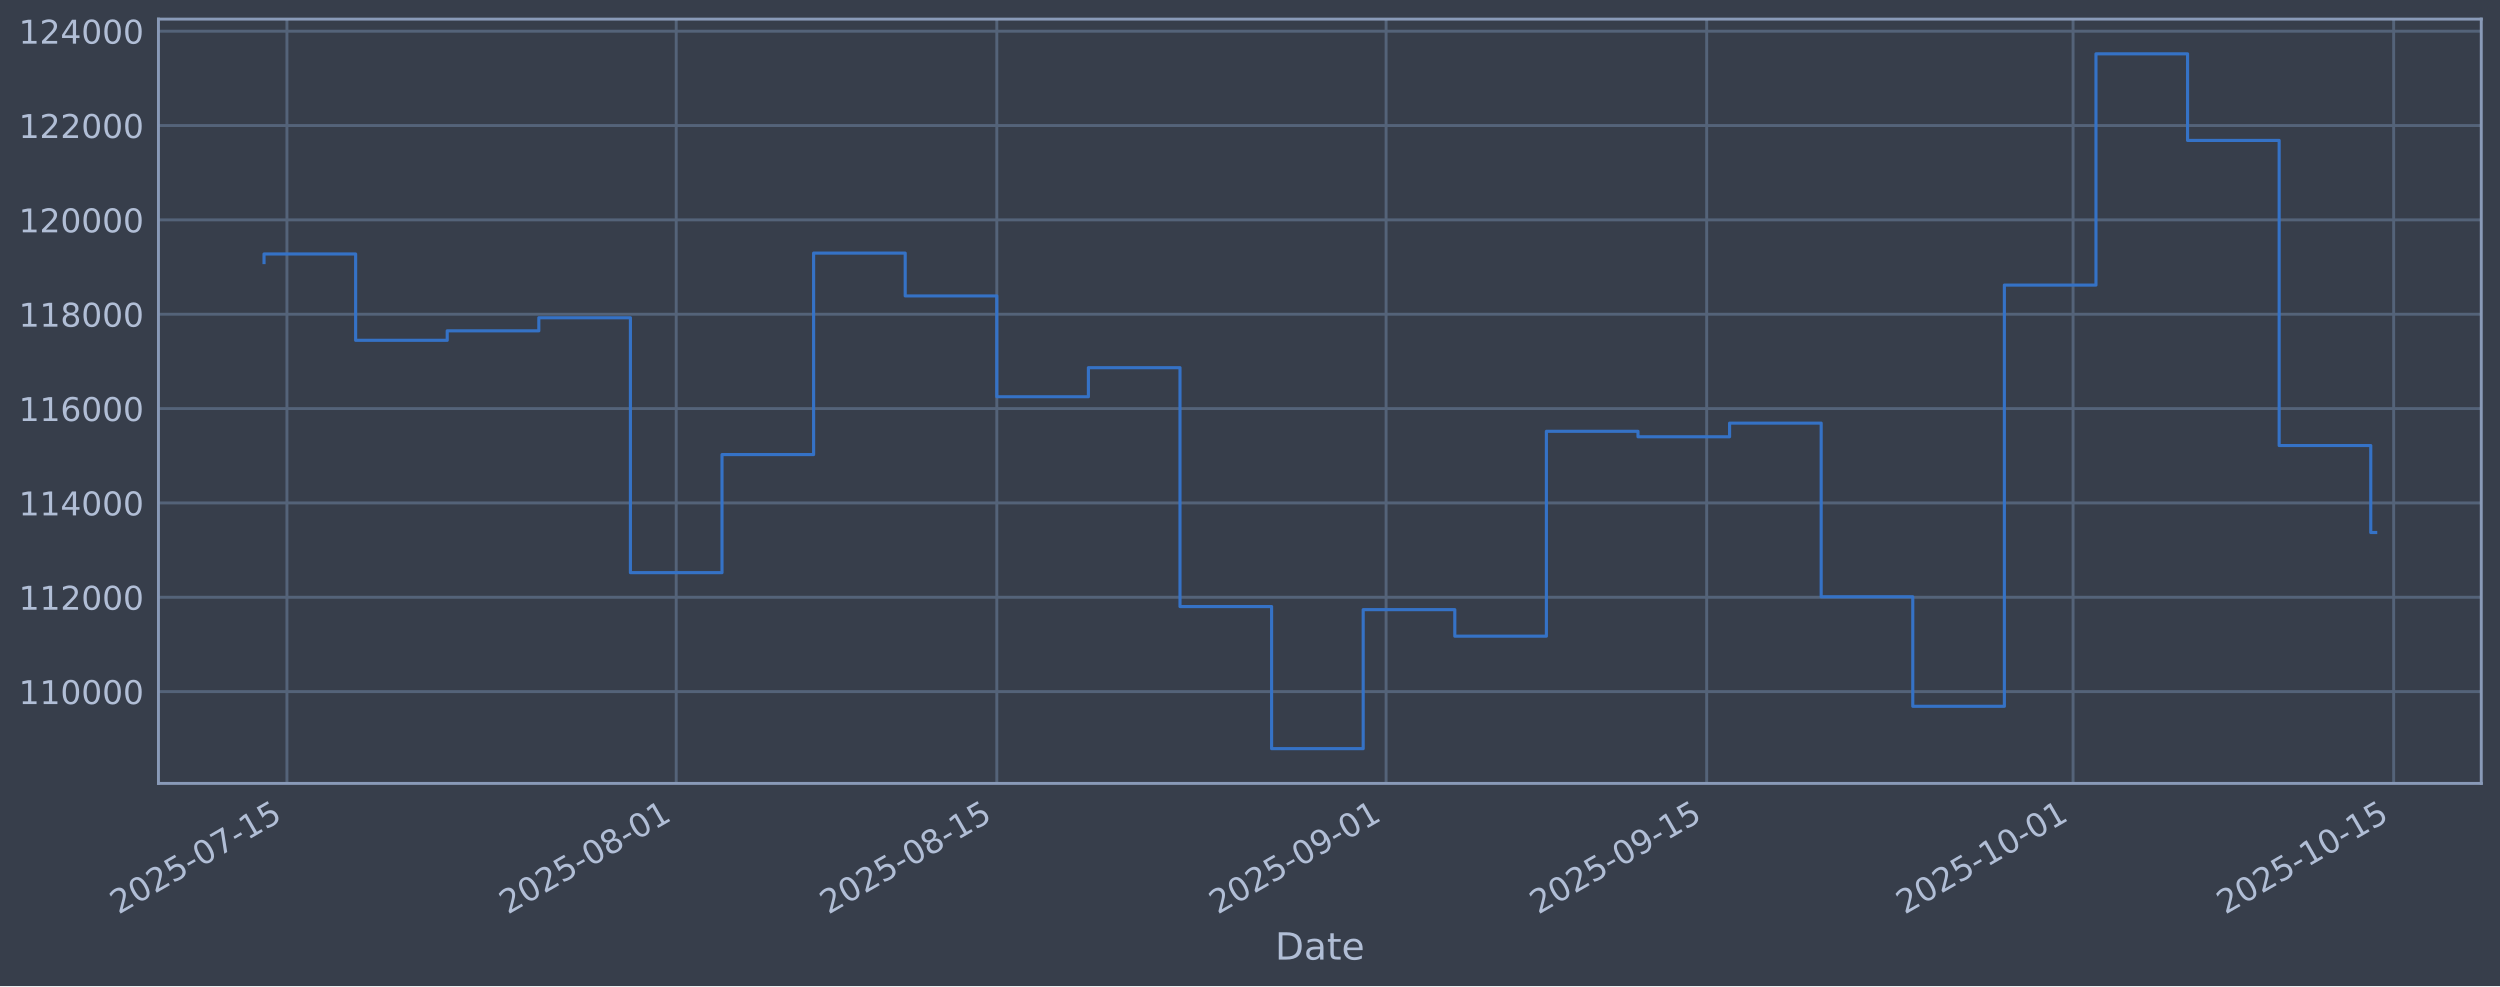
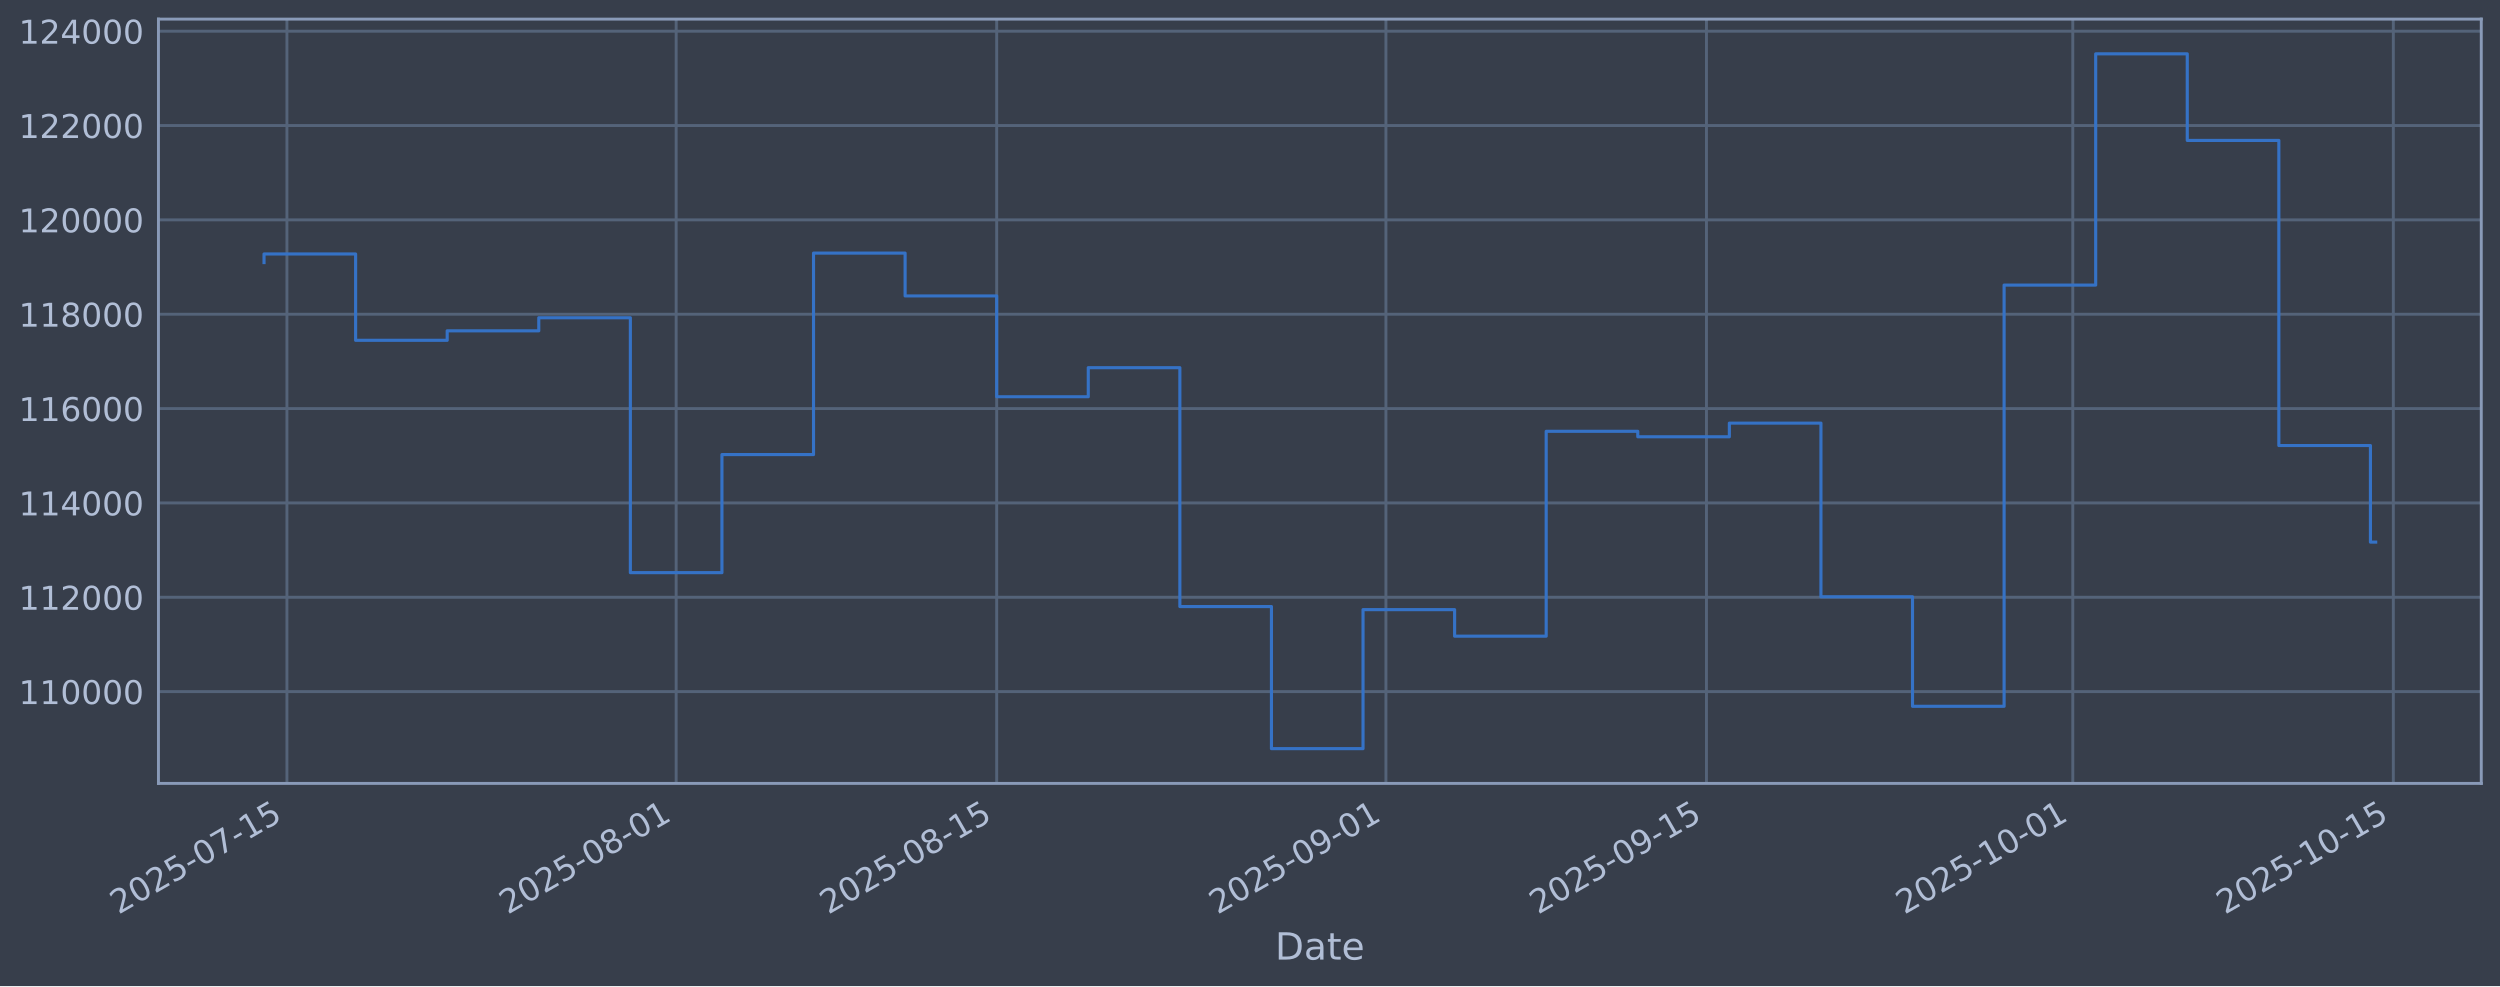
<svg xmlns="http://www.w3.org/2000/svg" xmlns:xlink="http://www.w3.org/1999/xlink" width="960.9pt" height="379.017pt" viewBox="0 0 960.9 379.017" version="1.1">
  <defs>
    <style type="text/css">*{stroke-linejoin: round; stroke-linecap: butt}</style>
  </defs>
  <g id="figure_1">
    <g id="patch_1">
      <path d="M 0 379.017  L 960.9 379.017  L 960.9 0  L 0 0  z " style="fill: #373e4b" />
    </g>
    <g id="axes_1">
      <g id="patch_2">
        <path d="M 60.901 301.107  L 953.701 301.107  L 953.701 7.347  L 60.901 7.347  z " style="fill: #373e4b" />
      </g>
      <g id="matplotlib.axis_1">
        <g id="xtick_1">
          <g id="line2d_1">
-             <path d="M 110.284 301.107  L 110.284 7.347  " clip-path="url(#p97bbc5ba19)" style="fill: none; stroke: #546379; stroke-width: 1.12; stroke-linecap: square" />
+             <path d="M 110.283 301.107  L 110.283 7.347  " clip-path="url(#p6c041aa555)" style="fill: none; stroke: #546379; stroke-width: 1.12; stroke-linecap: square" />
          </g>
          <g id="line2d_2" />
          <g id="text_1">
-             <g style="fill: #b1bed6" transform="translate(45.55835 351.6113) rotate(-30) scale(0.126 -0.126)">
+             <g style="fill: #b1bed6" transform="translate(45.557 351.6113) rotate(-30) scale(0.126 -0.126)">
              <defs>
                <path id="DejaVuSans-32" d="M 1228 531  L 3431 531  L 3431 0  L 469 0  L 469 531  Q 828 903 1448 1529  Q 2069 2156 2228 2338  Q 2531 2678 2651 2914  Q 2772 3150 2772 3378  Q 2772 3750 2511 3984  Q 2250 4219 1831 4219  Q 1534 4219 1204 4116  Q 875 4013 500 3803  L 500 4441  Q 881 4594 1212 4672  Q 1544 4750 1819 4750  Q 2544 4750 2975 4387  Q 3406 4025 3406 3419  Q 3406 3131 3298 2873  Q 3191 2616 2906 2266  Q 2828 2175 2409 1742  Q 1991 1309 1228 531  z " transform="scale(0.015625)" />
                <path id="DejaVuSans-30" d="M 2034 4250  Q 1547 4250 1301 3770  Q 1056 3291 1056 2328  Q 1056 1369 1301 889  Q 1547 409 2034 409  Q 2525 409 2770 889  Q 3016 1369 3016 2328  Q 3016 3291 2770 3770  Q 2525 4250 2034 4250  z M 2034 4750  Q 2819 4750 3233 4129  Q 3647 3509 3647 2328  Q 3647 1150 3233 529  Q 2819 -91 2034 -91  Q 1250 -91 836 529  Q 422 1150 422 2328  Q 422 3509 836 4129  Q 1250 4750 2034 4750  z " transform="scale(0.015625)" />
                <path id="DejaVuSans-35" d="M 691 4666  L 3169 4666  L 3169 4134  L 1269 4134  L 1269 2991  Q 1406 3038 1543 3061  Q 1681 3084 1819 3084  Q 2600 3084 3056 2656  Q 3513 2228 3513 1497  Q 3513 744 3044 326  Q 2575 -91 1722 -91  Q 1428 -91 1123 -41  Q 819 9 494 109  L 494 744  Q 775 591 1075 516  Q 1375 441 1709 441  Q 2250 441 2565 725  Q 2881 1009 2881 1497  Q 2881 1984 2565 2268  Q 2250 2553 1709 2553  Q 1456 2553 1204 2497  Q 953 2441 691 2322  L 691 4666  z " transform="scale(0.015625)" />
                <path id="DejaVuSans-2d" d="M 313 2009  L 1997 2009  L 1997 1497  L 313 1497  L 313 2009  z " transform="scale(0.015625)" />
                <path id="DejaVuSans-37" d="M 525 4666  L 3525 4666  L 3525 4397  L 1831 0  L 1172 0  L 2766 4134  L 525 4134  L 525 4666  z " transform="scale(0.015625)" />
                <path id="DejaVuSans-31" d="M 794 531  L 1825 531  L 1825 4091  L 703 3866  L 703 4441  L 1819 4666  L 2450 4666  L 2450 531  L 3481 531  L 3481 0  L 794 0  L 794 531  z " transform="scale(0.015625)" />
              </defs>
              <use xlink:href="#DejaVuSans-32" />
              <use xlink:href="#DejaVuSans-30" transform="translate(63.62305 0)" />
              <use xlink:href="#DejaVuSans-32" transform="translate(127.2461 0)" />
              <use xlink:href="#DejaVuSans-35" transform="translate(190.8691 0)" />
              <use xlink:href="#DejaVuSans-2d" transform="translate(254.4922 0)" />
              <use xlink:href="#DejaVuSans-30" transform="translate(290.5762 0)" />
              <use xlink:href="#DejaVuSans-37" transform="translate(354.1992 0)" />
              <use xlink:href="#DejaVuSans-2d" transform="translate(417.8223 0)" />
              <use xlink:href="#DejaVuSans-31" transform="translate(453.9062 0)" />
              <use xlink:href="#DejaVuSans-35" transform="translate(517.5293 0)" />
            </g>
          </g>
        </g>
        <g id="xtick_2">
          <g id="line2d_3">
-             <path d="M 259.91 301.107  L 259.91 7.347  " clip-path="url(#p97bbc5ba19)" style="fill: none; stroke: #546379; stroke-width: 1.12; stroke-linecap: square" />
+             <path d="M 259.886 301.107  L 259.886 7.347  " clip-path="url(#p6c041aa555)" style="fill: none; stroke: #546379; stroke-width: 1.12; stroke-linecap: square" />
          </g>
          <g id="line2d_4" />
          <g id="text_2">
-             <g style="fill: #b1bed6" transform="translate(195.1846 351.6113) rotate(-30) scale(0.126 -0.126)">
+             <g style="fill: #b1bed6" transform="translate(195.1602 351.6113) rotate(-30) scale(0.126 -0.126)">
              <defs>
                <path id="DejaVuSans-38" d="M 2034 2216  Q 1584 2216 1326 1975  Q 1069 1734 1069 1313  Q 1069 891 1326 650  Q 1584 409 2034 409  Q 2484 409 2743 651  Q 3003 894 3003 1313  Q 3003 1734 2745 1975  Q 2488 2216 2034 2216  z M 1403 2484  Q 997 2584 770 2862  Q 544 3141 544 3541  Q 544 4100 942 4425  Q 1341 4750 2034 4750  Q 2731 4750 3128 4425  Q 3525 4100 3525 3541  Q 3525 3141 3298 2862  Q 3072 2584 2669 2484  Q 3125 2378 3379 2068  Q 3634 1759 3634 1313  Q 3634 634 3220 271  Q 2806 -91 2034 -91  Q 1263 -91 848 271  Q 434 634 434 1313  Q 434 1759 690 2068  Q 947 2378 1403 2484  z M 1172 3481  Q 1172 3119 1398 2916  Q 1625 2713 2034 2713  Q 2441 2713 2670 2916  Q 2900 3119 2900 3481  Q 2900 3844 2670 4047  Q 2441 4250 2034 4250  Q 1625 4250 1398 4047  Q 1172 3844 1172 3481  z " transform="scale(0.015625)" />
              </defs>
              <use xlink:href="#DejaVuSans-32" />
              <use xlink:href="#DejaVuSans-30" transform="translate(63.62305 0)" />
              <use xlink:href="#DejaVuSans-32" transform="translate(127.2461 0)" />
              <use xlink:href="#DejaVuSans-35" transform="translate(190.8691 0)" />
              <use xlink:href="#DejaVuSans-2d" transform="translate(254.4922 0)" />
              <use xlink:href="#DejaVuSans-30" transform="translate(290.5762 0)" />
              <use xlink:href="#DejaVuSans-38" transform="translate(354.1992 0)" />
              <use xlink:href="#DejaVuSans-2d" transform="translate(417.8223 0)" />
              <use xlink:href="#DejaVuSans-30" transform="translate(453.9062 0)" />
              <use xlink:href="#DejaVuSans-31" transform="translate(517.5293 0)" />
            </g>
          </g>
        </g>
        <g id="xtick_3">
          <g id="line2d_5">
-             <path d="M 383.132 301.107  L 383.132 7.347  " clip-path="url(#p97bbc5ba19)" style="fill: none; stroke: #546379; stroke-width: 1.12; stroke-linecap: square" />
+             <path d="M 383.088 301.107  L 383.088 7.347  " clip-path="url(#p6c041aa555)" style="fill: none; stroke: #546379; stroke-width: 1.12; stroke-linecap: square" />
          </g>
          <g id="line2d_6" />
          <g id="text_3">
-             <g style="fill: #b1bed6" transform="translate(318.4063 351.6113) rotate(-30) scale(0.126 -0.126)">
+             <g style="fill: #b1bed6" transform="translate(318.3629 351.6113) rotate(-30) scale(0.126 -0.126)">
              <use xlink:href="#DejaVuSans-32" />
              <use xlink:href="#DejaVuSans-30" transform="translate(63.62305 0)" />
              <use xlink:href="#DejaVuSans-32" transform="translate(127.2461 0)" />
              <use xlink:href="#DejaVuSans-35" transform="translate(190.8691 0)" />
              <use xlink:href="#DejaVuSans-2d" transform="translate(254.4922 0)" />
              <use xlink:href="#DejaVuSans-30" transform="translate(290.5762 0)" />
              <use xlink:href="#DejaVuSans-38" transform="translate(354.1992 0)" />
              <use xlink:href="#DejaVuSans-2d" transform="translate(417.8223 0)" />
              <use xlink:href="#DejaVuSans-31" transform="translate(453.9062 0)" />
              <use xlink:href="#DejaVuSans-35" transform="translate(517.5293 0)" />
            </g>
          </g>
        </g>
        <g id="xtick_4">
          <g id="line2d_7">
-             <path d="M 532.758 301.107  L 532.758 7.347  " clip-path="url(#p97bbc5ba19)" style="fill: none; stroke: #546379; stroke-width: 1.12; stroke-linecap: square" />
+             <path d="M 532.692 301.107  L 532.692 7.347  " clip-path="url(#p6c041aa555)" style="fill: none; stroke: #546379; stroke-width: 1.12; stroke-linecap: square" />
          </g>
          <g id="line2d_8" />
          <g id="text_4">
-             <g style="fill: #b1bed6" transform="translate(468.0325 351.6113) rotate(-30) scale(0.126 -0.126)">
+             <g style="fill: #b1bed6" transform="translate(467.9662 351.6113) rotate(-30) scale(0.126 -0.126)">
              <defs>
                <path id="DejaVuSans-39" d="M 703 97  L 703 672  Q 941 559 1184 500  Q 1428 441 1663 441  Q 2288 441 2617 861  Q 2947 1281 2994 2138  Q 2813 1869 2534 1725  Q 2256 1581 1919 1581  Q 1219 1581 811 2004  Q 403 2428 403 3163  Q 403 3881 828 4315  Q 1253 4750 1959 4750  Q 2769 4750 3195 4129  Q 3622 3509 3622 2328  Q 3622 1225 3098 567  Q 2575 -91 1691 -91  Q 1453 -91 1209 -44  Q 966 3 703 97  z M 1959 2075  Q 2384 2075 2632 2365  Q 2881 2656 2881 3163  Q 2881 3666 2632 3958  Q 2384 4250 1959 4250  Q 1534 4250 1286 3958  Q 1038 3666 1038 3163  Q 1038 2656 1286 2365  Q 1534 2075 1959 2075  z " transform="scale(0.015625)" />
              </defs>
              <use xlink:href="#DejaVuSans-32" />
              <use xlink:href="#DejaVuSans-30" transform="translate(63.62305 0)" />
              <use xlink:href="#DejaVuSans-32" transform="translate(127.2461 0)" />
              <use xlink:href="#DejaVuSans-35" transform="translate(190.8691 0)" />
              <use xlink:href="#DejaVuSans-2d" transform="translate(254.4922 0)" />
              <use xlink:href="#DejaVuSans-30" transform="translate(290.5762 0)" />
              <use xlink:href="#DejaVuSans-39" transform="translate(354.1992 0)" />
              <use xlink:href="#DejaVuSans-2d" transform="translate(417.8223 0)" />
              <use xlink:href="#DejaVuSans-30" transform="translate(453.9062 0)" />
              <use xlink:href="#DejaVuSans-31" transform="translate(517.5293 0)" />
            </g>
          </g>
        </g>
        <g id="xtick_5">
          <g id="line2d_9">
-             <path d="M 655.98 301.107  L 655.98 7.347  " clip-path="url(#p97bbc5ba19)" style="fill: none; stroke: #546379; stroke-width: 1.12; stroke-linecap: square" />
+             <path d="M 655.894 301.107  L 655.894 7.347  " clip-path="url(#p6c041aa555)" style="fill: none; stroke: #546379; stroke-width: 1.12; stroke-linecap: square" />
          </g>
          <g id="line2d_10" />
          <g id="text_5">
-             <g style="fill: #b1bed6" transform="translate(591.2542 351.6113) rotate(-30) scale(0.126 -0.126)">
+             <g style="fill: #b1bed6" transform="translate(591.1688 351.6113) rotate(-30) scale(0.126 -0.126)">
              <use xlink:href="#DejaVuSans-32" />
              <use xlink:href="#DejaVuSans-30" transform="translate(63.62305 0)" />
              <use xlink:href="#DejaVuSans-32" transform="translate(127.2461 0)" />
              <use xlink:href="#DejaVuSans-35" transform="translate(190.8691 0)" />
              <use xlink:href="#DejaVuSans-2d" transform="translate(254.4922 0)" />
              <use xlink:href="#DejaVuSans-30" transform="translate(290.5762 0)" />
              <use xlink:href="#DejaVuSans-39" transform="translate(354.1992 0)" />
              <use xlink:href="#DejaVuSans-2d" transform="translate(417.8223 0)" />
              <use xlink:href="#DejaVuSans-31" transform="translate(453.9062 0)" />
              <use xlink:href="#DejaVuSans-35" transform="translate(517.5293 0)" />
            </g>
          </g>
        </g>
        <g id="xtick_6">
          <g id="line2d_11">
-             <path d="M 796.804 301.107  L 796.804 7.347  " clip-path="url(#p97bbc5ba19)" style="fill: none; stroke: #546379; stroke-width: 1.12; stroke-linecap: square" />
+             <path d="M 796.697 301.107  L 796.697 7.347  " clip-path="url(#p6c041aa555)" style="fill: none; stroke: #546379; stroke-width: 1.12; stroke-linecap: square" />
          </g>
          <g id="line2d_12" />
          <g id="text_6">
-             <g style="fill: #b1bed6" transform="translate(732.0789 351.6113) rotate(-30) scale(0.126 -0.126)">
+             <g style="fill: #b1bed6" transform="translate(731.9719 351.6113) rotate(-30) scale(0.126 -0.126)">
              <use xlink:href="#DejaVuSans-32" />
              <use xlink:href="#DejaVuSans-30" transform="translate(63.62305 0)" />
              <use xlink:href="#DejaVuSans-32" transform="translate(127.2461 0)" />
              <use xlink:href="#DejaVuSans-35" transform="translate(190.8691 0)" />
              <use xlink:href="#DejaVuSans-2d" transform="translate(254.4922 0)" />
              <use xlink:href="#DejaVuSans-31" transform="translate(290.5762 0)" />
              <use xlink:href="#DejaVuSans-30" transform="translate(354.1992 0)" />
              <use xlink:href="#DejaVuSans-2d" transform="translate(417.8223 0)" />
              <use xlink:href="#DejaVuSans-30" transform="translate(453.9062 0)" />
              <use xlink:href="#DejaVuSans-31" transform="translate(517.5293 0)" />
            </g>
          </g>
        </g>
        <g id="xtick_7">
          <g id="line2d_13">
-             <path d="M 920.026 301.107  L 920.026 7.347  " clip-path="url(#p97bbc5ba19)" style="fill: none; stroke: #546379; stroke-width: 1.12; stroke-linecap: square" />
+             <path d="M 919.9 301.107  L 919.9 7.347  " clip-path="url(#p6c041aa555)" style="fill: none; stroke: #546379; stroke-width: 1.12; stroke-linecap: square" />
          </g>
          <g id="line2d_14" />
          <g id="text_7">
-             <g style="fill: #b1bed6" transform="translate(855.3006 351.6113) rotate(-30) scale(0.126 -0.126)">
+             <g style="fill: #b1bed6" transform="translate(855.1745 351.6113) rotate(-30) scale(0.126 -0.126)">
              <use xlink:href="#DejaVuSans-32" />
              <use xlink:href="#DejaVuSans-30" transform="translate(63.62305 0)" />
              <use xlink:href="#DejaVuSans-32" transform="translate(127.2461 0)" />
              <use xlink:href="#DejaVuSans-35" transform="translate(190.8691 0)" />
              <use xlink:href="#DejaVuSans-2d" transform="translate(254.4922 0)" />
              <use xlink:href="#DejaVuSans-31" transform="translate(290.5762 0)" />
              <use xlink:href="#DejaVuSans-30" transform="translate(354.1992 0)" />
              <use xlink:href="#DejaVuSans-2d" transform="translate(417.8223 0)" />
              <use xlink:href="#DejaVuSans-31" transform="translate(453.9062 0)" />
              <use xlink:href="#DejaVuSans-35" transform="translate(517.5293 0)" />
            </g>
          </g>
        </g>
        <g id="text_8">
          <g style="fill: #b1bed6" transform="translate(490.0914 368.8224) scale(0.144 -0.144)">
            <defs>
              <path id="DejaVuSans-44" d="M 1259 4147  L 1259 519  L 2022 519  Q 2988 519 3436 956  Q 3884 1394 3884 2338  Q 3884 3275 3436 3711  Q 2988 4147 2022 4147  L 1259 4147  z M 628 4666  L 1925 4666  Q 3281 4666 3915 4102  Q 4550 3538 4550 2338  Q 4550 1131 3912 565  Q 3275 0 1925 0  L 628 0  L 628 4666  z " transform="scale(0.015625)" />
              <path id="DejaVuSans-61" d="M 2194 1759  Q 1497 1759 1228 1600  Q 959 1441 959 1056  Q 959 750 1161 570  Q 1363 391 1709 391  Q 2188 391 2477 730  Q 2766 1069 2766 1631  L 2766 1759  L 2194 1759  z M 3341 1997  L 3341 0  L 2766 0  L 2766 531  Q 2569 213 2275 61  Q 1981 -91 1556 -91  Q 1019 -91 701 211  Q 384 513 384 1019  Q 384 1609 779 1909  Q 1175 2209 1959 2209  L 2766 2209  L 2766 2266  Q 2766 2663 2505 2880  Q 2244 3097 1772 3097  Q 1472 3097 1187 3025  Q 903 2953 641 2809  L 641 3341  Q 956 3463 1253 3523  Q 1550 3584 1831 3584  Q 2591 3584 2966 3190  Q 3341 2797 3341 1997  z " transform="scale(0.015625)" />
              <path id="DejaVuSans-74" d="M 1172 4494  L 1172 3500  L 2356 3500  L 2356 3053  L 1172 3053  L 1172 1153  Q 1172 725 1289 603  Q 1406 481 1766 481  L 2356 481  L 2356 0  L 1766 0  Q 1100 0 847 248  Q 594 497 594 1153  L 594 3053  L 172 3053  L 172 3500  L 594 3500  L 594 4494  L 1172 4494  z " transform="scale(0.015625)" />
              <path id="DejaVuSans-65" d="M 3597 1894  L 3597 1613  L 953 1613  Q 991 1019 1311 708  Q 1631 397 2203 397  Q 2534 397 2845 478  Q 3156 559 3463 722  L 3463 178  Q 3153 47 2828 -22  Q 2503 -91 2169 -91  Q 1331 -91 842 396  Q 353 884 353 1716  Q 353 2575 817 3079  Q 1281 3584 2069 3584  Q 2775 3584 3186 3129  Q 3597 2675 3597 1894  z M 3022 2063  Q 3016 2534 2758 2815  Q 2500 3097 2075 3097  Q 1594 3097 1305 2825  Q 1016 2553 972 2059  L 3022 2063  z " transform="scale(0.015625)" />
            </defs>
            <use xlink:href="#DejaVuSans-44" />
            <use xlink:href="#DejaVuSans-61" transform="translate(77.00195 0)" />
            <use xlink:href="#DejaVuSans-74" transform="translate(138.2812 0)" />
            <use xlink:href="#DejaVuSans-65" transform="translate(177.4902 0)" />
          </g>
        </g>
      </g>
      <g id="matplotlib.axis_2">
        <g id="ytick_1">
          <g id="line2d_15">
-             <path d="M 60.901 265.829  L 953.701 265.829  " clip-path="url(#p97bbc5ba19)" style="fill: none; stroke: #546379; stroke-width: 1.12; stroke-linecap: square" />
+             <path d="M 60.901 265.829  L 953.701 265.829  " clip-path="url(#p6c041aa555)" style="fill: none; stroke: #546379; stroke-width: 1.12; stroke-linecap: square" />
          </g>
          <g id="line2d_16" />
          <g id="text_9">
            <g style="fill: #b1bed6" transform="translate(7.2 270.6164) scale(0.126 -0.126)">
              <use xlink:href="#DejaVuSans-31" />
              <use xlink:href="#DejaVuSans-31" transform="translate(63.62305 0)" />
              <use xlink:href="#DejaVuSans-30" transform="translate(127.2461 0)" />
              <use xlink:href="#DejaVuSans-30" transform="translate(190.8691 0)" />
              <use xlink:href="#DejaVuSans-30" transform="translate(254.4922 0)" />
              <use xlink:href="#DejaVuSans-30" transform="translate(318.1152 0)" />
            </g>
          </g>
        </g>
        <g id="ytick_2">
          <g id="line2d_17">
-             <path d="M 60.901 229.566  L 953.701 229.566  " clip-path="url(#p97bbc5ba19)" style="fill: none; stroke: #546379; stroke-width: 1.12; stroke-linecap: square" />
+             <path d="M 60.901 229.566  L 953.701 229.566  " clip-path="url(#p6c041aa555)" style="fill: none; stroke: #546379; stroke-width: 1.12; stroke-linecap: square" />
          </g>
          <g id="line2d_18" />
          <g id="text_10">
            <g style="fill: #b1bed6" transform="translate(7.2 234.3532) scale(0.126 -0.126)">
              <use xlink:href="#DejaVuSans-31" />
              <use xlink:href="#DejaVuSans-31" transform="translate(63.62305 0)" />
              <use xlink:href="#DejaVuSans-32" transform="translate(127.2461 0)" />
              <use xlink:href="#DejaVuSans-30" transform="translate(190.8691 0)" />
              <use xlink:href="#DejaVuSans-30" transform="translate(254.4922 0)" />
              <use xlink:href="#DejaVuSans-30" transform="translate(318.1152 0)" />
            </g>
          </g>
        </g>
        <g id="ytick_3">
          <g id="line2d_19">
-             <path d="M 60.901 193.303  L 953.701 193.303  " clip-path="url(#p97bbc5ba19)" style="fill: none; stroke: #546379; stroke-width: 1.12; stroke-linecap: square" />
+             <path d="M 60.901 193.303  L 953.701 193.303  " clip-path="url(#p6c041aa555)" style="fill: none; stroke: #546379; stroke-width: 1.12; stroke-linecap: square" />
          </g>
          <g id="line2d_20" />
          <g id="text_11">
            <g style="fill: #b1bed6" transform="translate(7.2 198.09) scale(0.126 -0.126)">
              <defs>
                <path id="DejaVuSans-34" d="M 2419 4116  L 825 1625  L 2419 1625  L 2419 4116  z M 2253 4666  L 3047 4666  L 3047 1625  L 3713 1625  L 3713 1100  L 3047 1100  L 3047 0  L 2419 0  L 2419 1100  L 313 1100  L 313 1709  L 2253 4666  z " transform="scale(0.015625)" />
              </defs>
              <use xlink:href="#DejaVuSans-31" />
              <use xlink:href="#DejaVuSans-31" transform="translate(63.62305 0)" />
              <use xlink:href="#DejaVuSans-34" transform="translate(127.2461 0)" />
              <use xlink:href="#DejaVuSans-30" transform="translate(190.8691 0)" />
              <use xlink:href="#DejaVuSans-30" transform="translate(254.4922 0)" />
              <use xlink:href="#DejaVuSans-30" transform="translate(318.1152 0)" />
            </g>
          </g>
        </g>
        <g id="ytick_4">
          <g id="line2d_21">
-             <path d="M 60.901 157.04  L 953.701 157.04  " clip-path="url(#p97bbc5ba19)" style="fill: none; stroke: #546379; stroke-width: 1.12; stroke-linecap: square" />
+             <path d="M 60.901 157.04  L 953.701 157.04  " clip-path="url(#p6c041aa555)" style="fill: none; stroke: #546379; stroke-width: 1.12; stroke-linecap: square" />
          </g>
          <g id="line2d_22" />
          <g id="text_12">
            <g style="fill: #b1bed6" transform="translate(7.2 161.8268) scale(0.126 -0.126)">
              <defs>
                <path id="DejaVuSans-36" d="M 2113 2584  Q 1688 2584 1439 2293  Q 1191 2003 1191 1497  Q 1191 994 1439 701  Q 1688 409 2113 409  Q 2538 409 2786 701  Q 3034 994 3034 1497  Q 3034 2003 2786 2293  Q 2538 2584 2113 2584  z M 3366 4563  L 3366 3988  Q 3128 4100 2886 4159  Q 2644 4219 2406 4219  Q 1781 4219 1451 3797  Q 1122 3375 1075 2522  Q 1259 2794 1537 2939  Q 1816 3084 2150 3084  Q 2853 3084 3261 2657  Q 3669 2231 3669 1497  Q 3669 778 3244 343  Q 2819 -91 2113 -91  Q 1303 -91 875 529  Q 447 1150 447 2328  Q 447 3434 972 4092  Q 1497 4750 2381 4750  Q 2619 4750 2861 4703  Q 3103 4656 3366 4563  z " transform="scale(0.015625)" />
              </defs>
              <use xlink:href="#DejaVuSans-31" />
              <use xlink:href="#DejaVuSans-31" transform="translate(63.62305 0)" />
              <use xlink:href="#DejaVuSans-36" transform="translate(127.2461 0)" />
              <use xlink:href="#DejaVuSans-30" transform="translate(190.8691 0)" />
              <use xlink:href="#DejaVuSans-30" transform="translate(254.4922 0)" />
              <use xlink:href="#DejaVuSans-30" transform="translate(318.1152 0)" />
            </g>
          </g>
        </g>
        <g id="ytick_5">
          <g id="line2d_23">
-             <path d="M 60.901 120.777  L 953.701 120.777  " clip-path="url(#p97bbc5ba19)" style="fill: none; stroke: #546379; stroke-width: 1.12; stroke-linecap: square" />
+             <path d="M 60.901 120.777  L 953.701 120.777  " clip-path="url(#p6c041aa555)" style="fill: none; stroke: #546379; stroke-width: 1.12; stroke-linecap: square" />
          </g>
          <g id="line2d_24" />
          <g id="text_13">
            <g style="fill: #b1bed6" transform="translate(7.2 125.5636) scale(0.126 -0.126)">
              <use xlink:href="#DejaVuSans-31" />
              <use xlink:href="#DejaVuSans-31" transform="translate(63.62305 0)" />
              <use xlink:href="#DejaVuSans-38" transform="translate(127.2461 0)" />
              <use xlink:href="#DejaVuSans-30" transform="translate(190.8691 0)" />
              <use xlink:href="#DejaVuSans-30" transform="translate(254.4922 0)" />
              <use xlink:href="#DejaVuSans-30" transform="translate(318.1152 0)" />
            </g>
          </g>
        </g>
        <g id="ytick_6">
          <g id="line2d_25">
-             <path d="M 60.901 84.513  L 953.701 84.513  " clip-path="url(#p97bbc5ba19)" style="fill: none; stroke: #546379; stroke-width: 1.12; stroke-linecap: square" />
+             <path d="M 60.901 84.513  L 953.701 84.513  " clip-path="url(#p6c041aa555)" style="fill: none; stroke: #546379; stroke-width: 1.12; stroke-linecap: square" />
          </g>
          <g id="line2d_26" />
          <g id="text_14">
            <g style="fill: #b1bed6" transform="translate(7.2 89.30043) scale(0.126 -0.126)">
              <use xlink:href="#DejaVuSans-31" />
              <use xlink:href="#DejaVuSans-32" transform="translate(63.62305 0)" />
              <use xlink:href="#DejaVuSans-30" transform="translate(127.2461 0)" />
              <use xlink:href="#DejaVuSans-30" transform="translate(190.8691 0)" />
              <use xlink:href="#DejaVuSans-30" transform="translate(254.4922 0)" />
              <use xlink:href="#DejaVuSans-30" transform="translate(318.1152 0)" />
            </g>
          </g>
        </g>
        <g id="ytick_7">
          <g id="line2d_27">
-             <path d="M 60.901 48.25  L 953.701 48.25  " clip-path="url(#p97bbc5ba19)" style="fill: none; stroke: #546379; stroke-width: 1.12; stroke-linecap: square" />
+             <path d="M 60.901 48.25  L 953.701 48.25  " clip-path="url(#p6c041aa555)" style="fill: none; stroke: #546379; stroke-width: 1.12; stroke-linecap: square" />
          </g>
          <g id="line2d_28" />
          <g id="text_15">
            <g style="fill: #b1bed6" transform="translate(7.2 53.03723) scale(0.126 -0.126)">
              <use xlink:href="#DejaVuSans-31" />
              <use xlink:href="#DejaVuSans-32" transform="translate(63.62305 0)" />
              <use xlink:href="#DejaVuSans-32" transform="translate(127.2461 0)" />
              <use xlink:href="#DejaVuSans-30" transform="translate(190.8691 0)" />
              <use xlink:href="#DejaVuSans-30" transform="translate(254.4922 0)" />
              <use xlink:href="#DejaVuSans-30" transform="translate(318.1152 0)" />
            </g>
          </g>
        </g>
        <g id="ytick_8">
          <g id="line2d_29">
-             <path d="M 60.901 11.987  L 953.701 11.987  " clip-path="url(#p97bbc5ba19)" style="fill: none; stroke: #546379; stroke-width: 1.12; stroke-linecap: square" />
+             <path d="M 60.901 11.987  L 953.701 11.987  " clip-path="url(#p6c041aa555)" style="fill: none; stroke: #546379; stroke-width: 1.12; stroke-linecap: square" />
          </g>
          <g id="line2d_30" />
          <g id="text_16">
            <g style="fill: #b1bed6" transform="translate(7.2 16.77403) scale(0.126 -0.126)">
              <use xlink:href="#DejaVuSans-31" />
              <use xlink:href="#DejaVuSans-32" transform="translate(63.62305 0)" />
              <use xlink:href="#DejaVuSans-34" transform="translate(127.2461 0)" />
              <use xlink:href="#DejaVuSans-30" transform="translate(190.8691 0)" />
              <use xlink:href="#DejaVuSans-30" transform="translate(254.4922 0)" />
              <use xlink:href="#DejaVuSans-30" transform="translate(318.1152 0)" />
            </g>
          </g>
        </g>
      </g>
      <g id="line2d_31">
-         <path d="M 101.482 100.915  L 101.482 97.625  L 136.689 97.625  L 136.689 130.807  L 171.895 130.807  L 171.895 127.153  L 207.101 127.153  L 207.101 122.127  L 242.307 122.127  L 242.307 220.107  L 277.513 220.107  L 277.513 174.728  L 312.719 174.728  L 312.719 97.289  L 347.926 97.289  L 347.926 113.743  L 383.132 113.743  L 383.132 152.487  L 418.338 152.487  L 418.338 141.321  L 453.544 141.321  L 453.544 233.129  L 488.75 233.129  L 488.75 287.754  L 523.957 287.754  L 523.957 234.325  L 559.163 234.325  L 559.163 244.516  L 594.369 244.516  L 594.369 165.785  L 629.575 165.785  L 629.575 167.875  L 664.781 167.875  L 664.781 162.635  L 699.987 162.635  L 699.987 229.38  L 735.194 229.38  L 735.194 271.471  L 770.4 271.471  L 770.4 109.577  L 805.606 109.577  L 805.606 20.7  L 840.812 20.7  L 840.812 53.973  L 876.018 53.973  L 876.018 171.246  L 911.225 171.246  L 911.225 204.679  L 913.119 204.679  " clip-path="url(#p97bbc5ba19)" style="fill: none; stroke: #3572c6; stroke-width: 1.2; stroke-linecap: square" />
+         <path d="M 101.482 100.915  L 101.482 97.625  L 136.683 97.625  L 136.683 130.807  L 171.884 130.807  L 171.884 127.153  L 207.085 127.153  L 207.085 122.127  L 242.285 122.127  L 242.285 220.107  L 277.486 220.107  L 277.486 174.728  L 312.687 174.728  L 312.687 97.289  L 347.888 97.289  L 347.888 113.743  L 383.088 113.743  L 383.088 152.487  L 418.289 152.487  L 418.289 141.321  L 453.49 141.321  L 453.49 233.129  L 488.691 233.129  L 488.691 287.754  L 523.891 287.754  L 523.891 234.325  L 559.092 234.325  L 559.092 244.516  L 594.293 244.516  L 594.293 165.785  L 629.494 165.785  L 629.494 167.875  L 664.695 167.875  L 664.695 162.635  L 699.895 162.635  L 699.895 229.38  L 735.096 229.38  L 735.096 271.471  L 770.297 271.471  L 770.297 109.577  L 805.498 109.577  L 805.498 20.7  L 840.698 20.7  L 840.698 53.973  L 875.899 53.973  L 875.899 171.246  L 911.1 171.246  L 911.1 208.369  L 913.119 208.369  " clip-path="url(#p6c041aa555)" style="fill: none; stroke: #3572c6; stroke-width: 1.2; stroke-linecap: square" />
      </g>
      <g id="patch_3">
        <path d="M 60.901 301.107  L 60.901 7.347  " style="fill: none; stroke: #899ab8; stroke-width: 1.12; stroke-linejoin: miter; stroke-linecap: square" />
      </g>
      <g id="patch_4">
        <path d="M 953.701 301.107  L 953.701 7.347  " style="fill: none; stroke: #899ab8; stroke-width: 1.12; stroke-linejoin: miter; stroke-linecap: square" />
      </g>
      <g id="patch_5">
        <path d="M 60.901 301.107  L 953.701 301.107  " style="fill: none; stroke: #899ab8; stroke-width: 1.12; stroke-linejoin: miter; stroke-linecap: square" />
      </g>
      <g id="patch_6">
        <path d="M 60.901 7.347  L 953.701 7.347  " style="fill: none; stroke: #899ab8; stroke-width: 1.12; stroke-linejoin: miter; stroke-linecap: square" />
      </g>
    </g>
  </g>
  <defs>
-     <clipPath id="p97bbc5ba19">
+     <clipPath id="p6c041aa555">
      <rect x="60.901" y="7.347" width="892.8" height="293.76" />
    </clipPath>
  </defs>
</svg>
